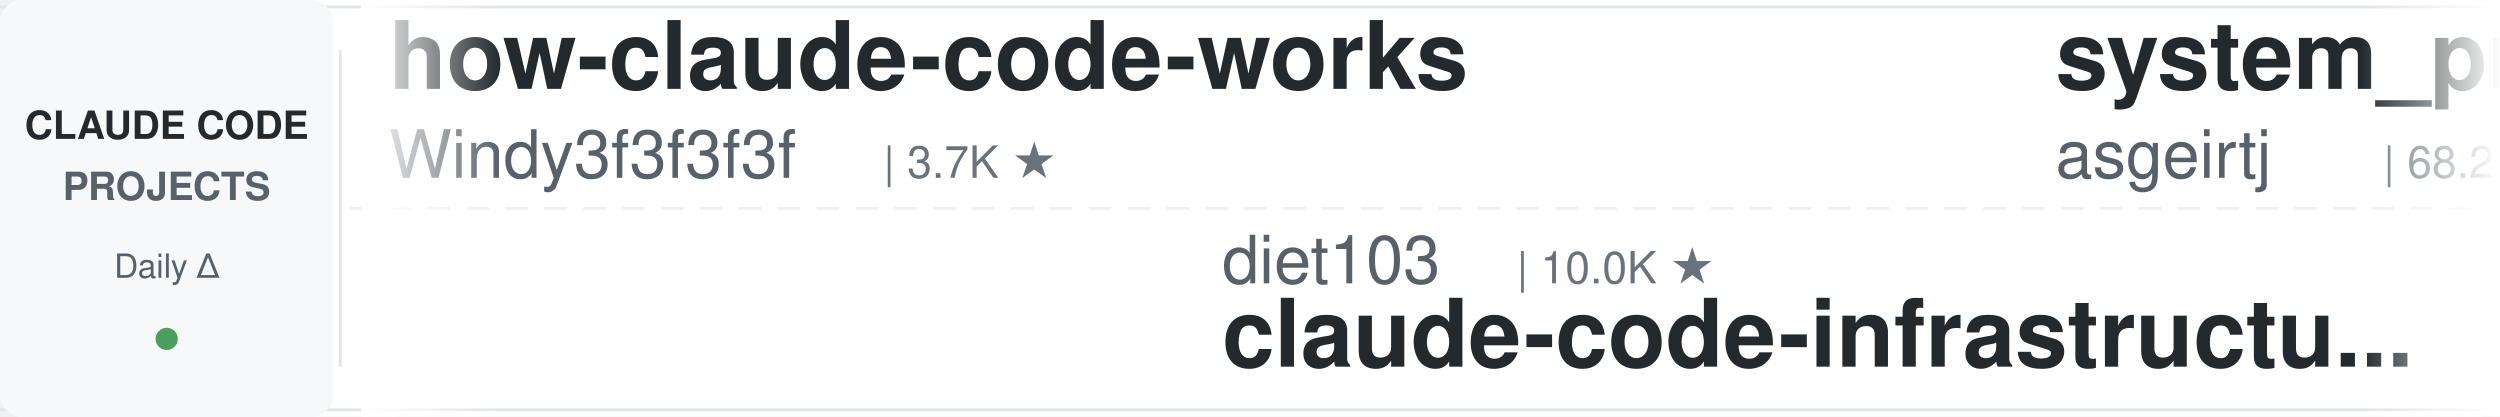
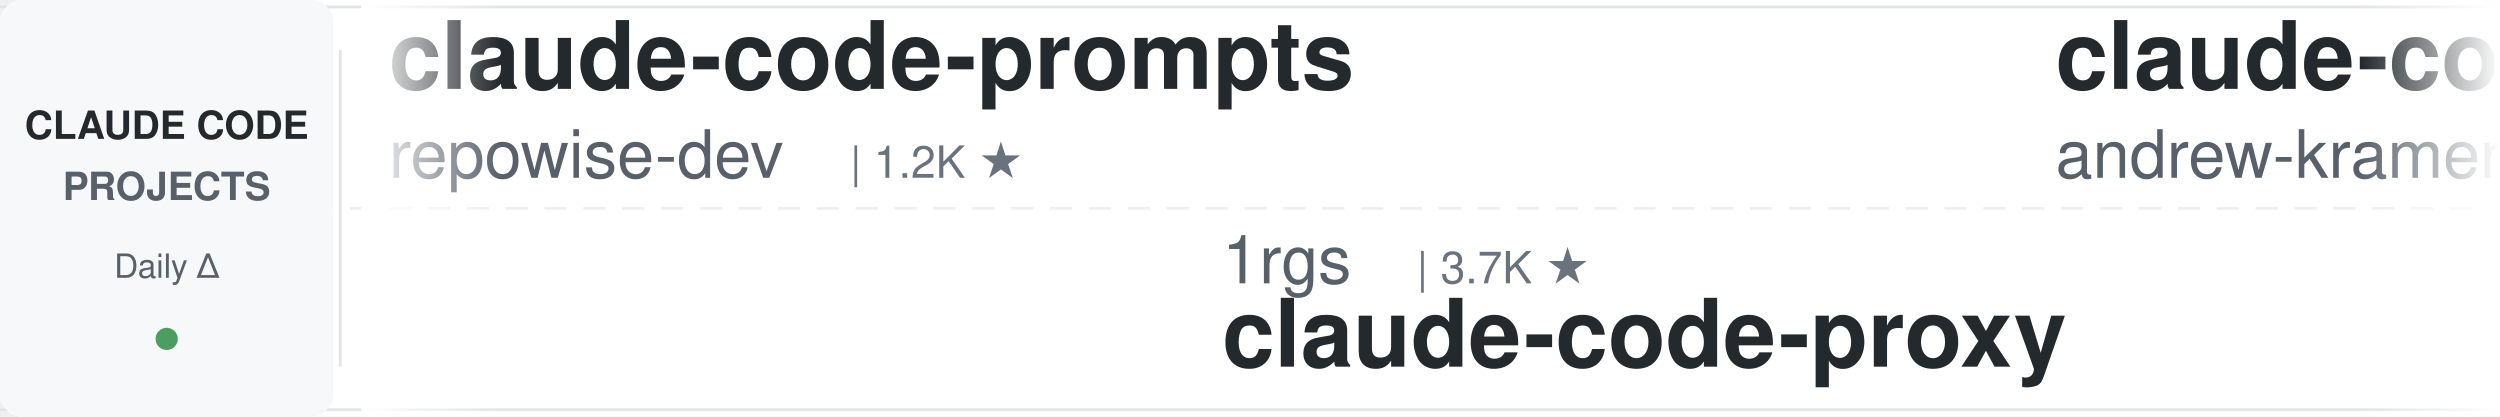
<svg xmlns="http://www.w3.org/2000/svg" width="900" height="150">
  <defs>
    <linearGradient id="leftFade" x1="0%" y1="0%" x2="100%" y2="0%">
      <stop offset="0%" style="stop-color:#ffffff;stop-opacity:1" />
      <stop offset="100%" style="stop-color:#ffffff;stop-opacity:0" />
    </linearGradient>
    <linearGradient id="rightFade" x1="0%" y1="0%" x2="100%" y2="0%">
      <stop offset="0%" style="stop-color:#ffffff;stop-opacity:0" />
      <stop offset="100%" style="stop-color:#ffffff;stop-opacity:1" />
    </linearGradient>
  </defs>
  <rect width="900" height="150" fill="#ffffff" rx="8" />
  <rect x="0" y="2" width="900" height="1" fill="#e1e4e8" />
  <rect x="0" y="147" width="900" height="1" fill="#e1e4e8" />
  <line x1="0" y1="75" x2="900" y2="75" stroke="#e1e4e8" stroke-width="1" stroke-dasharray="8 6" opacity="0.6" />
  <rect x="0" y="0" width="120" height="150" fill="#f6f8fa" rx="8" />
  <text x="60" y="50" font-family="-apple-system, BlinkMacSystemFont, 'Segoe UI', Helvetica, Arial, sans-serif" font-size="14" font-weight="600" fill="#24292e" text-anchor="middle">CLAUDE CODE</text>
  <text x="60" y="72" font-family="-apple-system, BlinkMacSystemFont, 'Segoe UI', Helvetica, Arial, sans-serif" font-size="14" font-weight="600" fill="#586069" text-anchor="middle">PROJECTS</text>
  <text x="60" y="100" font-family="-apple-system, BlinkMacSystemFont, 'Segoe UI', Helvetica, Arial, sans-serif" font-size="12" font-weight="500" fill="#586069" text-anchor="middle">Daily Δ</text>
  <circle cx="60" cy="122" r="4" fill="#22863a" opacity="0.8" />
  <rect x="122" y="18" width="1" height="114" fill="#e1e4e8" />
  <clipPath id="tickerClip">
    <rect x="130" y="0" width="770" height="150" />
  </clipPath>
  <g clip-path="url(#tickerClip)">
    <g id="tickerItems">
      <animateTransform attributeName="transform" attributeType="XML" type="translate" from="0 0" to="-3000 0" dur="54s" repeatCount="indefinite" />
      <g transform="translate(0, 0)">
-         <text x="140" y="32" font-family="-apple-system, BlinkMacSystemFont, 'Segoe UI', Helvetica, Arial, sans-serif" font-size="34" font-weight="600" fill="#24292e">how-claude-code-works</text>
-         <text x="140" y="64" font-family="-apple-system, BlinkMacSystemFont, 'Segoe UI', Helvetica, Arial, sans-serif" font-size="24" font-weight="400" fill="#586069">Windy3f3f3f3f</text>
-         <text x="318" y="64" font-family="-apple-system, BlinkMacSystemFont, 'Segoe UI', Helvetica, Arial, sans-serif" font-size="16" font-weight="500" fill="#6a737d">| 3.7K ★</text>
+         <text x="140" y="32" font-family="-apple-system, BlinkMacSystemFont, 'Segoe UI', Helvetica, Arial, sans-serif" font-size="34" font-weight="600" fill="#24292e">claude-code-prompts</text>
+         <text x="140" y="64" font-family="-apple-system, BlinkMacSystemFont, 'Segoe UI', Helvetica, Arial, sans-serif" font-size="24" font-weight="400" fill="#586069">repowise-dev</text>
+         <text x="306" y="64" font-family="-apple-system, BlinkMacSystemFont, 'Segoe UI', Helvetica, Arial, sans-serif" font-size="16" font-weight="500" fill="#6a737d">| 1.2K ★</text>
      </g>
      <g transform="translate(300, 0)">
-         <text x="140" y="102" font-family="-apple-system, BlinkMacSystemFont, 'Segoe UI', Helvetica, Arial, sans-serif" font-size="24" font-weight="400" fill="#586069">diet103</text>
-         <text x="246" y="102" font-family="-apple-system, BlinkMacSystemFont, 'Segoe UI', Helvetica, Arial, sans-serif" font-size="16" font-weight="500" fill="#6a737d">| 10.0K ★</text>
-         <text x="140" y="132" font-family="-apple-system, BlinkMacSystemFont, 'Segoe UI', Helvetica, Arial, sans-serif" font-size="34" font-weight="600" fill="#24292e">claude-code-infrastructu...</text>
+         <text x="140" y="102" font-family="-apple-system, BlinkMacSystemFont, 'Segoe UI', Helvetica, Arial, sans-serif" font-size="24" font-weight="400" fill="#586069">1rgs</text>
+         <text x="210" y="102" font-family="-apple-system, BlinkMacSystemFont, 'Segoe UI', Helvetica, Arial, sans-serif" font-size="16" font-weight="500" fill="#6a737d">| 3.7K ★</text>
+         <text x="140" y="132" font-family="-apple-system, BlinkMacSystemFont, 'Segoe UI', Helvetica, Arial, sans-serif" font-size="34" font-weight="600" fill="#24292e">claude-code-proxy</text>
      </g>
      <g transform="translate(600, 0)">
-         <text x="140" y="32" font-family="-apple-system, BlinkMacSystemFont, 'Segoe UI', Helvetica, Arial, sans-serif" font-size="34" font-weight="600" fill="#24292e">system_prompts_leaks</text>
-         <text x="140" y="64" font-family="-apple-system, BlinkMacSystemFont, 'Segoe UI', Helvetica, Arial, sans-serif" font-size="24" font-weight="400" fill="#586069">asgeirtj</text>
-         <text x="258" y="64" font-family="-apple-system, BlinkMacSystemFont, 'Segoe UI', Helvetica, Arial, sans-serif" font-size="16" font-weight="500" fill="#6a737d">| 68.2K ★</text>
+         <text x="140" y="32" font-family="-apple-system, BlinkMacSystemFont, 'Segoe UI', Helvetica, Arial, sans-serif" font-size="34" font-weight="600" fill="#24292e">claude-code-source-build</text>
+         <text x="140" y="64" font-family="-apple-system, BlinkMacSystemFont, 'Segoe UI', Helvetica, Arial, sans-serif" font-size="24" font-weight="400" fill="#586069">andrew-kramer-inno</text>
+         <text x="378" y="64" font-family="-apple-system, BlinkMacSystemFont, 'Segoe UI', Helvetica, Arial, sans-serif" font-size="16" font-weight="500" fill="#6a737d">| 595 ★</text>
      </g>
      <g transform="translate(900, 0)">
-         <text x="140" y="102" font-family="-apple-system, BlinkMacSystemFont, 'Segoe UI', Helvetica, Arial, sans-serif" font-size="24" font-weight="400" fill="#586069">edmund-io</text>
-         <text x="270" y="102" font-family="-apple-system, BlinkMacSystemFont, 'Segoe UI', Helvetica, Arial, sans-serif" font-size="16" font-weight="500" fill="#6a737d">| 1.5K ★</text>
-         <text x="140" y="132" font-family="-apple-system, BlinkMacSystemFont, 'Segoe UI', Helvetica, Arial, sans-serif" font-size="34" font-weight="600" fill="#24292e">edmunds-claude-code</text>
+         <text x="140" y="102" font-family="-apple-system, BlinkMacSystemFont, 'Segoe UI', Helvetica, Arial, sans-serif" font-size="24" font-weight="400" fill="#586069">daymade</text>
+         <text x="246" y="102" font-family="-apple-system, BlinkMacSystemFont, 'Segoe UI', Helvetica, Arial, sans-serif" font-size="16" font-weight="500" fill="#6a737d">| 1.4K ★</text>
+         <text x="140" y="132" font-family="-apple-system, BlinkMacSystemFont, 'Segoe UI', Helvetica, Arial, sans-serif" font-size="34" font-weight="600" fill="#24292e">claude-code-skills</text>
      </g>
      <g transform="translate(1200, 0)">
-         <text x="140" y="32" font-family="-apple-system, BlinkMacSystemFont, 'Segoe UI', Helvetica, Arial, sans-serif" font-size="34" font-weight="600" fill="#24292e">claude-code-source</text>
-         <text x="140" y="64" font-family="-apple-system, BlinkMacSystemFont, 'Segoe UI', Helvetica, Arial, sans-serif" font-size="24" font-weight="400" fill="#586069">AprilNEA</text>
-         <text x="258" y="64" font-family="-apple-system, BlinkMacSystemFont, 'Segoe UI', Helvetica, Arial, sans-serif" font-size="16" font-weight="500" fill="#6a737d">| 391 ★</text>
+         <text x="140" y="32" font-family="-apple-system, BlinkMacSystemFont, 'Segoe UI', Helvetica, Arial, sans-serif" font-size="34" font-weight="600" fill="#24292e">ClaudeCodeAgents</text>
+         <text x="140" y="64" font-family="-apple-system, BlinkMacSystemFont, 'Segoe UI', Helvetica, Arial, sans-serif" font-size="24" font-weight="400" fill="#586069">darcyegb</text>
+         <text x="258" y="64" font-family="-apple-system, BlinkMacSystemFont, 'Segoe UI', Helvetica, Arial, sans-serif" font-size="16" font-weight="500" fill="#6a737d">| 768 ★</text>
      </g>
      <g transform="translate(1500, 0)">
-         <text x="140" y="102" font-family="-apple-system, BlinkMacSystemFont, 'Segoe UI', Helvetica, Arial, sans-serif" font-size="24" font-weight="400" fill="#586069">feiskyer</text>
-         <text x="258" y="102" font-family="-apple-system, BlinkMacSystemFont, 'Segoe UI', Helvetica, Arial, sans-serif" font-size="16" font-weight="500" fill="#6a737d">| 1.7K ★</text>
-         <text x="140" y="132" font-family="-apple-system, BlinkMacSystemFont, 'Segoe UI', Helvetica, Arial, sans-serif" font-size="34" font-weight="600" fill="#24292e">claude-code-settings</text>
+         <text x="140" y="102" font-family="-apple-system, BlinkMacSystemFont, 'Segoe UI', Helvetica, Arial, sans-serif" font-size="24" font-weight="400" fill="#586069">WorldFlowAI</text>
+         <text x="294" y="102" font-family="-apple-system, BlinkMacSystemFont, 'Segoe UI', Helvetica, Arial, sans-serif" font-size="16" font-weight="500" fill="#6a737d">| 3.5K ★</text>
+         <text x="140" y="132" font-family="-apple-system, BlinkMacSystemFont, 'Segoe UI', Helvetica, Arial, sans-serif" font-size="34" font-weight="600" fill="#24292e">everything-claude-code</text>
      </g>
      <g transform="translate(1800, 0)">
+         <text x="140" y="32" font-family="-apple-system, BlinkMacSystemFont, 'Segoe UI', Helvetica, Arial, sans-serif" font-size="34" font-weight="600" fill="#24292e">claude-code-local</text>
+         <text x="140" y="64" font-family="-apple-system, BlinkMacSystemFont, 'Segoe UI', Helvetica, Arial, sans-serif" font-size="24" font-weight="400" fill="#586069">nicedreamzapp</text>
+         <text x="318" y="64" font-family="-apple-system, BlinkMacSystemFont, 'Segoe UI', Helvetica, Arial, sans-serif" font-size="16" font-weight="500" fill="#6a737d">| 3.3K ★</text>
+       </g>
+       <g transform="translate(2100, 0)">
+         <text x="140" y="102" font-family="-apple-system, BlinkMacSystemFont, 'Segoe UI', Helvetica, Arial, sans-serif" font-size="24" font-weight="400" fill="#586069">disler</text>
+         <text x="234" y="102" font-family="-apple-system, BlinkMacSystemFont, 'Segoe UI', Helvetica, Arial, sans-serif" font-size="16" font-weight="500" fill="#6a737d">| 1.7K ★</text>
+         <text x="140" y="132" font-family="-apple-system, BlinkMacSystemFont, 'Segoe UI', Helvetica, Arial, sans-serif" font-size="34" font-weight="600" fill="#24292e">pi-vs-claude-code</text>
+       </g>
+       <g transform="translate(2400, 0)">
        <text x="140" y="32" font-family="-apple-system, BlinkMacSystemFont, 'Segoe UI', Helvetica, Arial, sans-serif" font-size="34" font-weight="600" fill="#24292e">claude-code-rust</text>
        <text x="140" y="64" font-family="-apple-system, BlinkMacSystemFont, 'Segoe UI', Helvetica, Arial, sans-serif" font-size="24" font-weight="400" fill="#586069">lorryjovens-hub</text>
        <text x="342" y="64" font-family="-apple-system, BlinkMacSystemFont, 'Segoe UI', Helvetica, Arial, sans-serif" font-size="16" font-weight="500" fill="#6a737d">| 1.7K ★</text>
      </g>
-       <g transform="translate(2100, 0)">
-         <text x="140" y="102" font-family="-apple-system, BlinkMacSystemFont, 'Segoe UI', Helvetica, Arial, sans-serif" font-size="24" font-weight="400" fill="#586069">affaan-m</text>
-         <text x="258" y="102" font-family="-apple-system, BlinkMacSystemFont, 'Segoe UI', Helvetica, Arial, sans-serif" font-size="16" font-weight="500" fill="#6a737d">| 266.5K ★</text>
-         <text x="140" y="132" font-family="-apple-system, BlinkMacSystemFont, 'Segoe UI', Helvetica, Arial, sans-serif" font-size="34" font-weight="600" fill="#24292e">ECC</text>
-       </g>
-       <g transform="translate(2400, 0)">
-         <text x="140" y="32" font-family="-apple-system, BlinkMacSystemFont, 'Segoe UI', Helvetica, Arial, sans-serif" font-size="34" font-weight="600" fill="#24292e">claude-code-source</text>
-         <text x="140" y="64" font-family="-apple-system, BlinkMacSystemFont, 'Segoe UI', Helvetica, Arial, sans-serif" font-size="24" font-weight="400" fill="#586069">hangsman</text>
-         <text x="258" y="64" font-family="-apple-system, BlinkMacSystemFont, 'Segoe UI', Helvetica, Arial, sans-serif" font-size="16" font-weight="500" fill="#6a737d">| 795 ★</text>
-       </g>
      <g transform="translate(2700, 0)">
-         <text x="140" y="102" font-family="-apple-system, BlinkMacSystemFont, 'Segoe UI', Helvetica, Arial, sans-serif" font-size="24" font-weight="400" fill="#586069">rohitg00</text>
-         <text x="258" y="102" font-family="-apple-system, BlinkMacSystemFont, 'Segoe UI', Helvetica, Arial, sans-serif" font-size="16" font-weight="500" fill="#6a737d">| 2.6K ★</text>
-         <text x="140" y="132" font-family="-apple-system, BlinkMacSystemFont, 'Segoe UI', Helvetica, Arial, sans-serif" font-size="34" font-weight="600" fill="#24292e">awesome-claude-code-tool...</text>
+         <text x="140" y="102" font-family="-apple-system, BlinkMacSystemFont, 'Segoe UI', Helvetica, Arial, sans-serif" font-size="24" font-weight="400" fill="#586069">Piebald-AI</text>
+         <text x="282" y="102" font-family="-apple-system, BlinkMacSystemFont, 'Segoe UI', Helvetica, Arial, sans-serif" font-size="16" font-weight="500" fill="#6a737d">| 12.8K ★</text>
+         <text x="140" y="132" font-family="-apple-system, BlinkMacSystemFont, 'Segoe UI', Helvetica, Arial, sans-serif" font-size="34" font-weight="600" fill="#24292e">claude-code-system-promp...</text>
      </g>
      <g transform="translate(3000, 0)">
-         <text x="140" y="32" font-family="-apple-system, BlinkMacSystemFont, 'Segoe UI', Helvetica, Arial, sans-serif" font-size="34" font-weight="600" fill="#24292e">how-claude-code-works</text>
-         <text x="140" y="64" font-family="-apple-system, BlinkMacSystemFont, 'Segoe UI', Helvetica, Arial, sans-serif" font-size="24" font-weight="400" fill="#586069">Windy3f3f3f3f</text>
-         <text x="318" y="64" font-family="-apple-system, BlinkMacSystemFont, 'Segoe UI', Helvetica, Arial, sans-serif" font-size="16" font-weight="500" fill="#6a737d">| 3.7K ★</text>
+         <text x="140" y="32" font-family="-apple-system, BlinkMacSystemFont, 'Segoe UI', Helvetica, Arial, sans-serif" font-size="34" font-weight="600" fill="#24292e">claude-code-prompts</text>
+         <text x="140" y="64" font-family="-apple-system, BlinkMacSystemFont, 'Segoe UI', Helvetica, Arial, sans-serif" font-size="24" font-weight="400" fill="#586069">repowise-dev</text>
+         <text x="306" y="64" font-family="-apple-system, BlinkMacSystemFont, 'Segoe UI', Helvetica, Arial, sans-serif" font-size="16" font-weight="500" fill="#6a737d">| 1.2K ★</text>
      </g>
      <g transform="translate(3300, 0)">
-         <text x="140" y="102" font-family="-apple-system, BlinkMacSystemFont, 'Segoe UI', Helvetica, Arial, sans-serif" font-size="24" font-weight="400" fill="#586069">diet103</text>
-         <text x="246" y="102" font-family="-apple-system, BlinkMacSystemFont, 'Segoe UI', Helvetica, Arial, sans-serif" font-size="16" font-weight="500" fill="#6a737d">| 10.0K ★</text>
-         <text x="140" y="132" font-family="-apple-system, BlinkMacSystemFont, 'Segoe UI', Helvetica, Arial, sans-serif" font-size="34" font-weight="600" fill="#24292e">claude-code-infrastructu...</text>
+         <text x="140" y="102" font-family="-apple-system, BlinkMacSystemFont, 'Segoe UI', Helvetica, Arial, sans-serif" font-size="24" font-weight="400" fill="#586069">1rgs</text>
+         <text x="210" y="102" font-family="-apple-system, BlinkMacSystemFont, 'Segoe UI', Helvetica, Arial, sans-serif" font-size="16" font-weight="500" fill="#6a737d">| 3.7K ★</text>
+         <text x="140" y="132" font-family="-apple-system, BlinkMacSystemFont, 'Segoe UI', Helvetica, Arial, sans-serif" font-size="34" font-weight="600" fill="#24292e">claude-code-proxy</text>
      </g>
      <g transform="translate(3600, 0)">
-         <text x="140" y="32" font-family="-apple-system, BlinkMacSystemFont, 'Segoe UI', Helvetica, Arial, sans-serif" font-size="34" font-weight="600" fill="#24292e">system_prompts_leaks</text>
-         <text x="140" y="64" font-family="-apple-system, BlinkMacSystemFont, 'Segoe UI', Helvetica, Arial, sans-serif" font-size="24" font-weight="400" fill="#586069">asgeirtj</text>
-         <text x="258" y="64" font-family="-apple-system, BlinkMacSystemFont, 'Segoe UI', Helvetica, Arial, sans-serif" font-size="16" font-weight="500" fill="#6a737d">| 68.2K ★</text>
+         <text x="140" y="32" font-family="-apple-system, BlinkMacSystemFont, 'Segoe UI', Helvetica, Arial, sans-serif" font-size="34" font-weight="600" fill="#24292e">claude-code-source-build</text>
+         <text x="140" y="64" font-family="-apple-system, BlinkMacSystemFont, 'Segoe UI', Helvetica, Arial, sans-serif" font-size="24" font-weight="400" fill="#586069">andrew-kramer-inno</text>
+         <text x="378" y="64" font-family="-apple-system, BlinkMacSystemFont, 'Segoe UI', Helvetica, Arial, sans-serif" font-size="16" font-weight="500" fill="#6a737d">| 595 ★</text>
      </g>
      <g transform="translate(3900, 0)">
-         <text x="140" y="102" font-family="-apple-system, BlinkMacSystemFont, 'Segoe UI', Helvetica, Arial, sans-serif" font-size="24" font-weight="400" fill="#586069">edmund-io</text>
-         <text x="270" y="102" font-family="-apple-system, BlinkMacSystemFont, 'Segoe UI', Helvetica, Arial, sans-serif" font-size="16" font-weight="500" fill="#6a737d">| 1.5K ★</text>
-         <text x="140" y="132" font-family="-apple-system, BlinkMacSystemFont, 'Segoe UI', Helvetica, Arial, sans-serif" font-size="34" font-weight="600" fill="#24292e">edmunds-claude-code</text>
+         <text x="140" y="102" font-family="-apple-system, BlinkMacSystemFont, 'Segoe UI', Helvetica, Arial, sans-serif" font-size="24" font-weight="400" fill="#586069">daymade</text>
+         <text x="246" y="102" font-family="-apple-system, BlinkMacSystemFont, 'Segoe UI', Helvetica, Arial, sans-serif" font-size="16" font-weight="500" fill="#6a737d">| 1.4K ★</text>
+         <text x="140" y="132" font-family="-apple-system, BlinkMacSystemFont, 'Segoe UI', Helvetica, Arial, sans-serif" font-size="34" font-weight="600" fill="#24292e">claude-code-skills</text>
      </g>
    </g>
  </g>
  <rect x="130" y="0" width="50" height="150" fill="url(#leftFade)" />
  <rect x="850" y="0" width="50" height="150" fill="url(#rightFade)" />
</svg>
